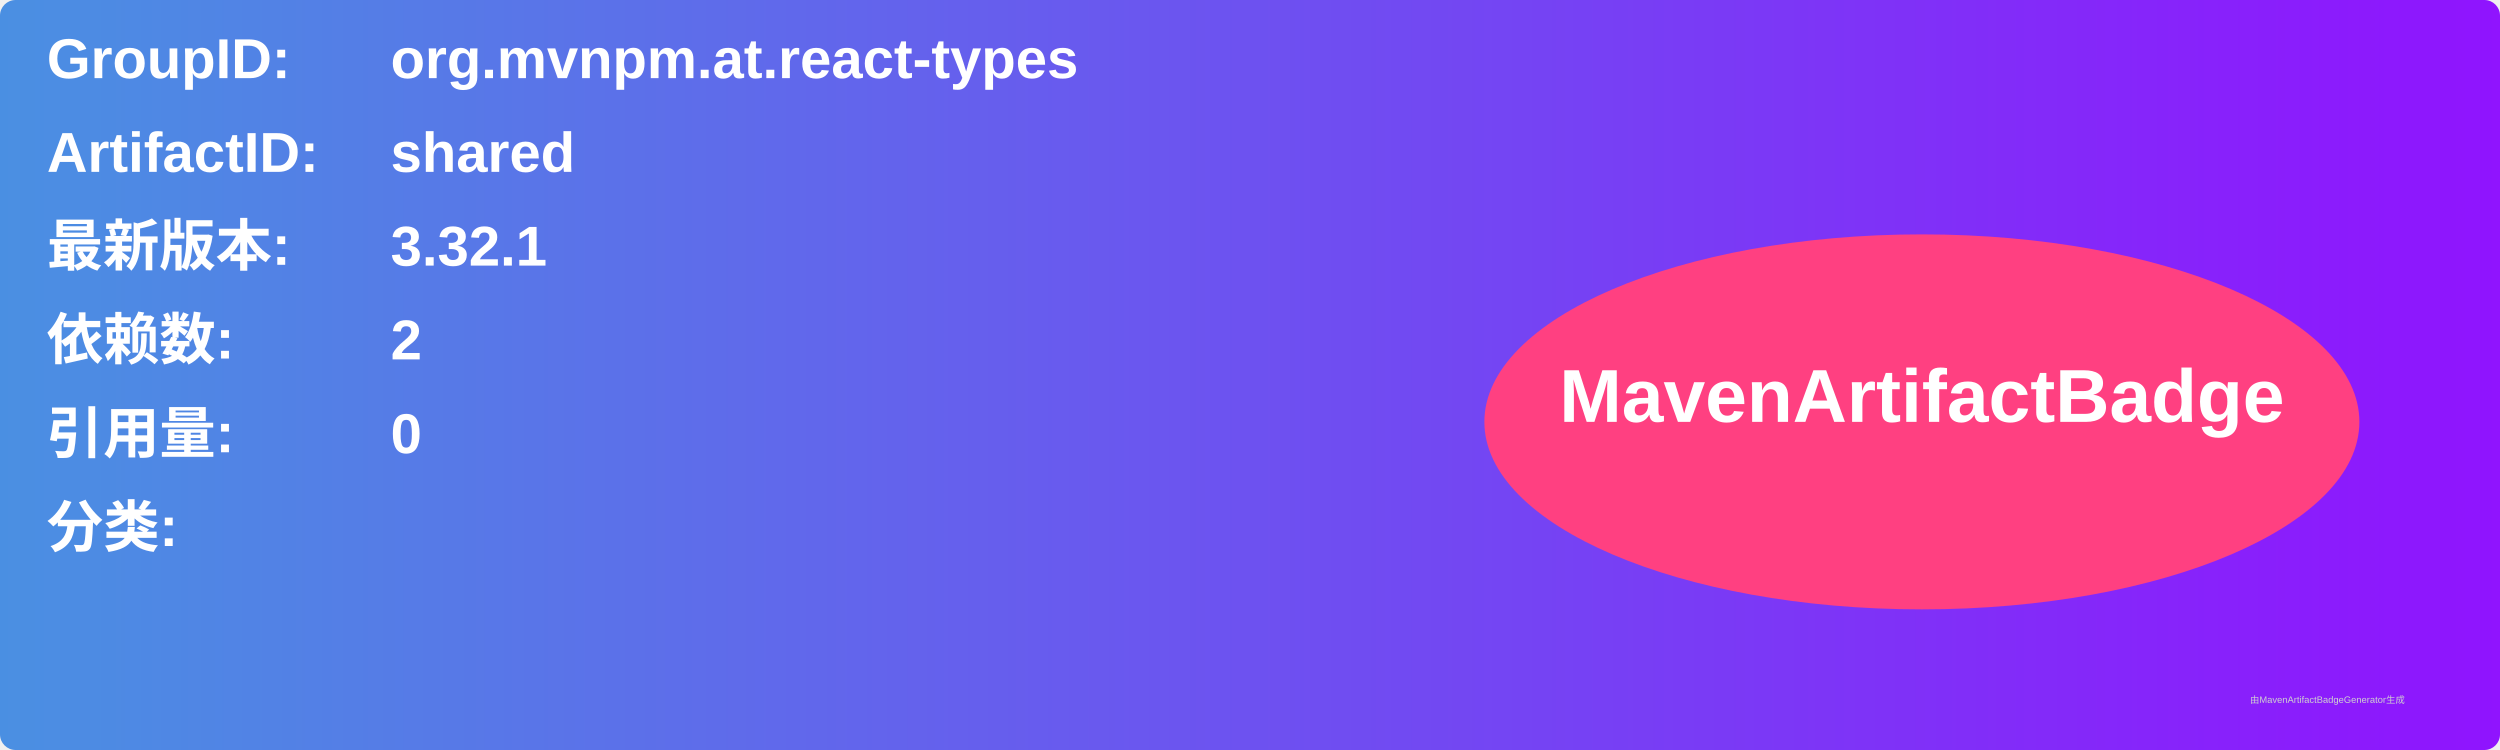
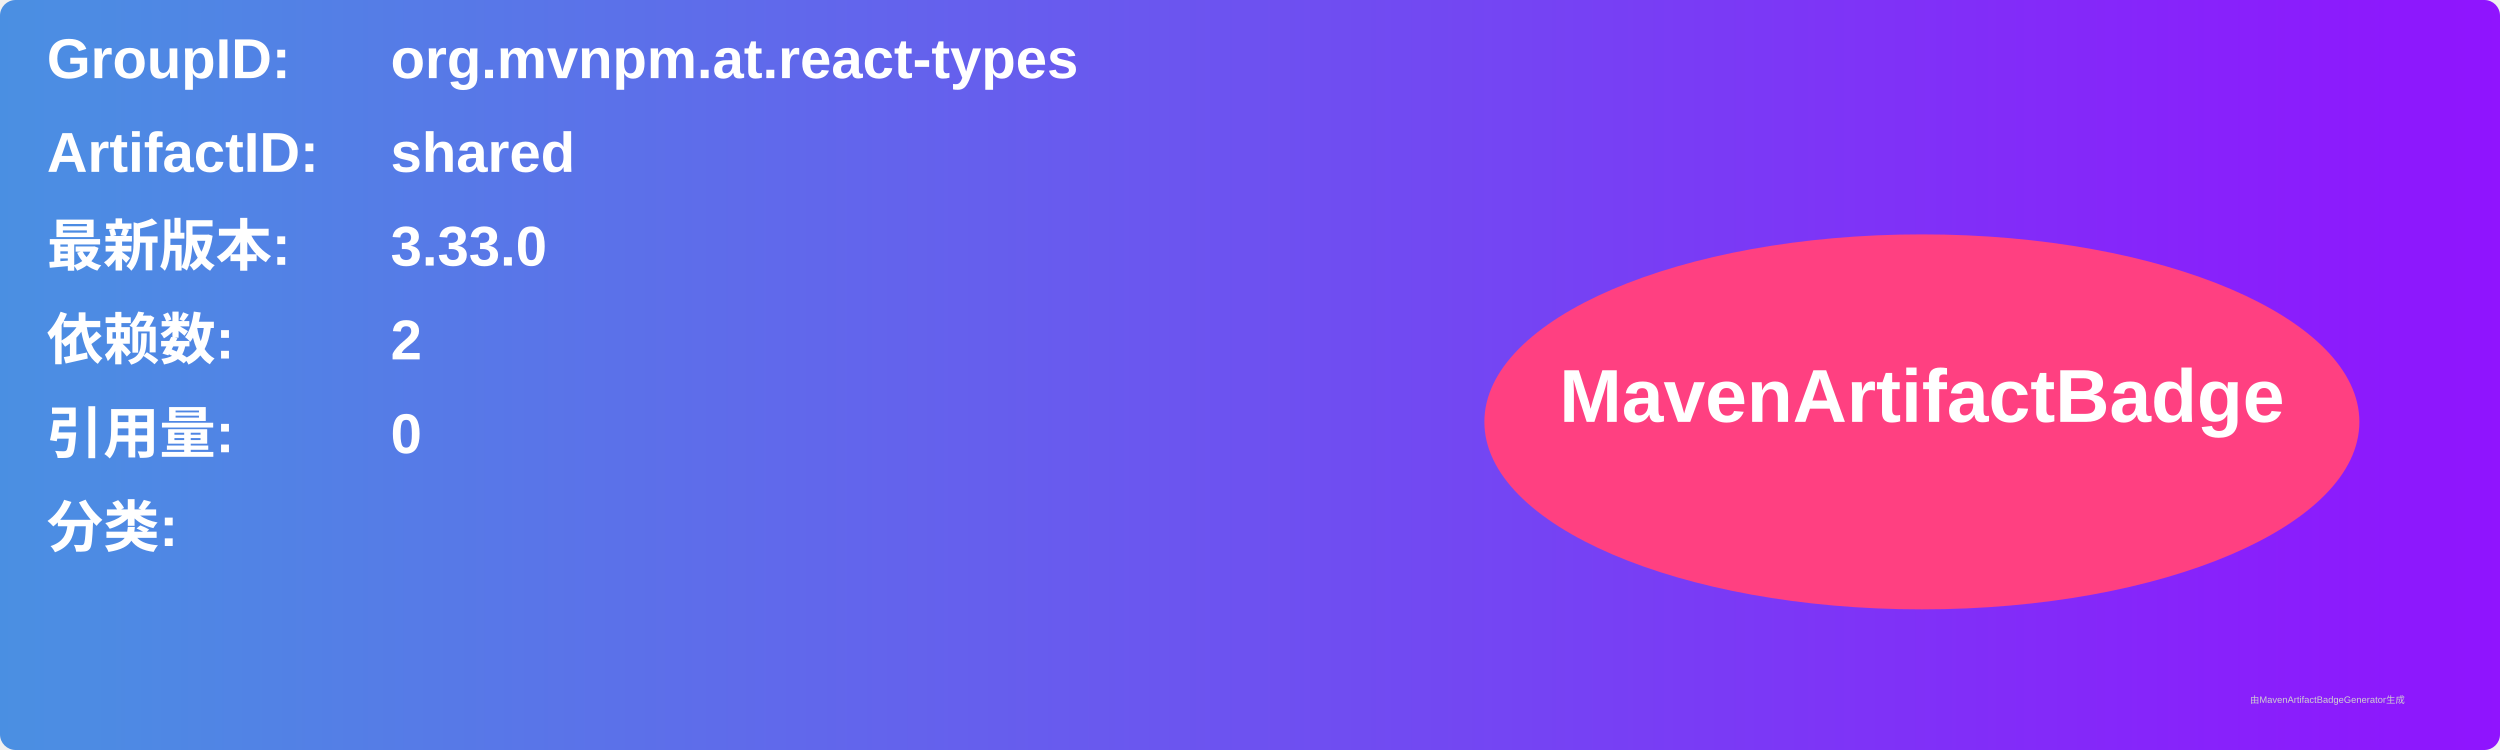
<svg xmlns="http://www.w3.org/2000/svg" width="800" height="240" viewBox="0 0 800 240">
  <linearGradient id="grad" x1="0%" y1="0%" x2="100%" y2="0%">
    <stop offset="0%" stop-color="#4a90e2" />
    <stop offset="100%" stop-color="#9013fe" />
  </linearGradient>
  <rect width="100%" height="100%" rx="5" ry="5" fill="url(#grad)" />
  <g transform="translate(15, 15)">
    <text x="0" y="10" font-family="Arial" font-size="18" fill="white" font-weight="bold" width="260">GroupID:</text>
    <text x="110" y="10" font-family="Arial" font-size="18" fill="white" font-weight="bold" width="460">org.mvnpm.at.react-types</text>
    <text x="0" y="40" font-family="Arial" font-size="18" fill="white" font-weight="bold" width="260">ArtifactID:</text>
    <text x="110" y="40" font-family="Arial" font-size="18" fill="white" font-weight="bold" width="460">shared</text>
    <text x="0" y="70" font-family="Arial" font-size="18" fill="white" font-weight="bold">最新版本:</text>
    <text x="110" y="70" font-family="Arial" font-size="18" fill="white" font-weight="bold">
-       <tspan font-weight="bold">3.32.1</tspan>
+       <tspan font-weight="bold">3.33.0</tspan>
    </text>
    <text x="0" y="100" font-family="Arial" font-size="18" fill="white" font-weight="bold">依赖数: </text>
    <text x="110" y="100" font-family="Arial" font-size="18" fill="white">
      <tspan font-weight="bold">2</tspan>
    </text>
    <text x="0" y="130" font-family="Arial" font-size="18" fill="white" font-weight="bold">引用量: </text>
    <text x="110" y="130" font-family="Arial" font-size="18" fill="white">
      <tspan font-weight="bold">0</tspan>
    </text>
    <text x="0" y="160" font-family="Arial" font-size="18" fill="white" font-weight="bold">分类:</text>
    <text x="10" y="190" font-family="Arial" font-size="10" fill="white">
      <tspan font-weight="bold" />
    </text>
    <ellipse cx="600" cy="120" rx="140" ry="60" fill="#ff4081" />
    <text x="600" y="120" text-anchor="middle" font-family="Arial" font-size="24" fill="white" font-weight="bold">MavenArtifactBadge</text>
  </g>
  <text x="720" y="225" font-family="Arial" font-size="3" fill="#d0d0d0">由MavenArtifactBadgeGenerator生成</text>
</svg>
